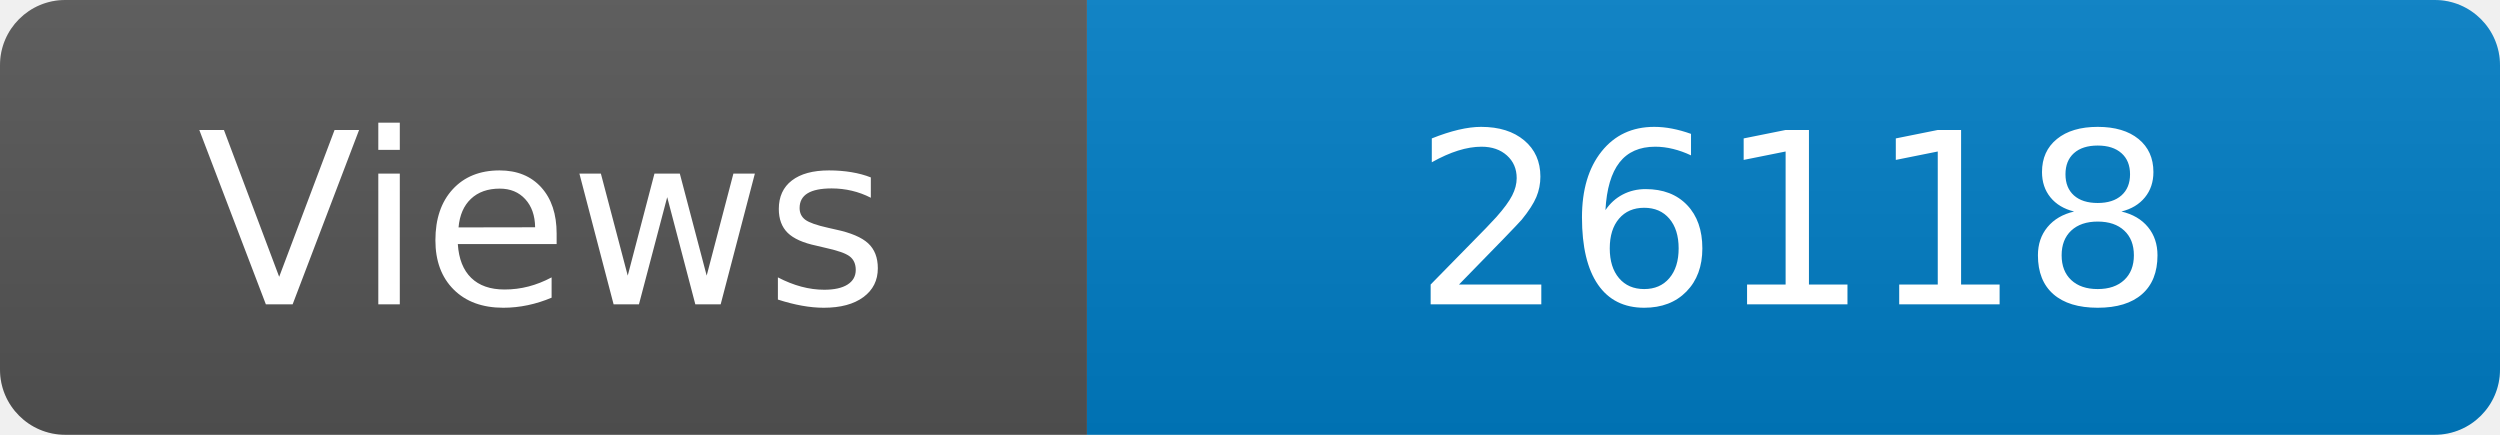
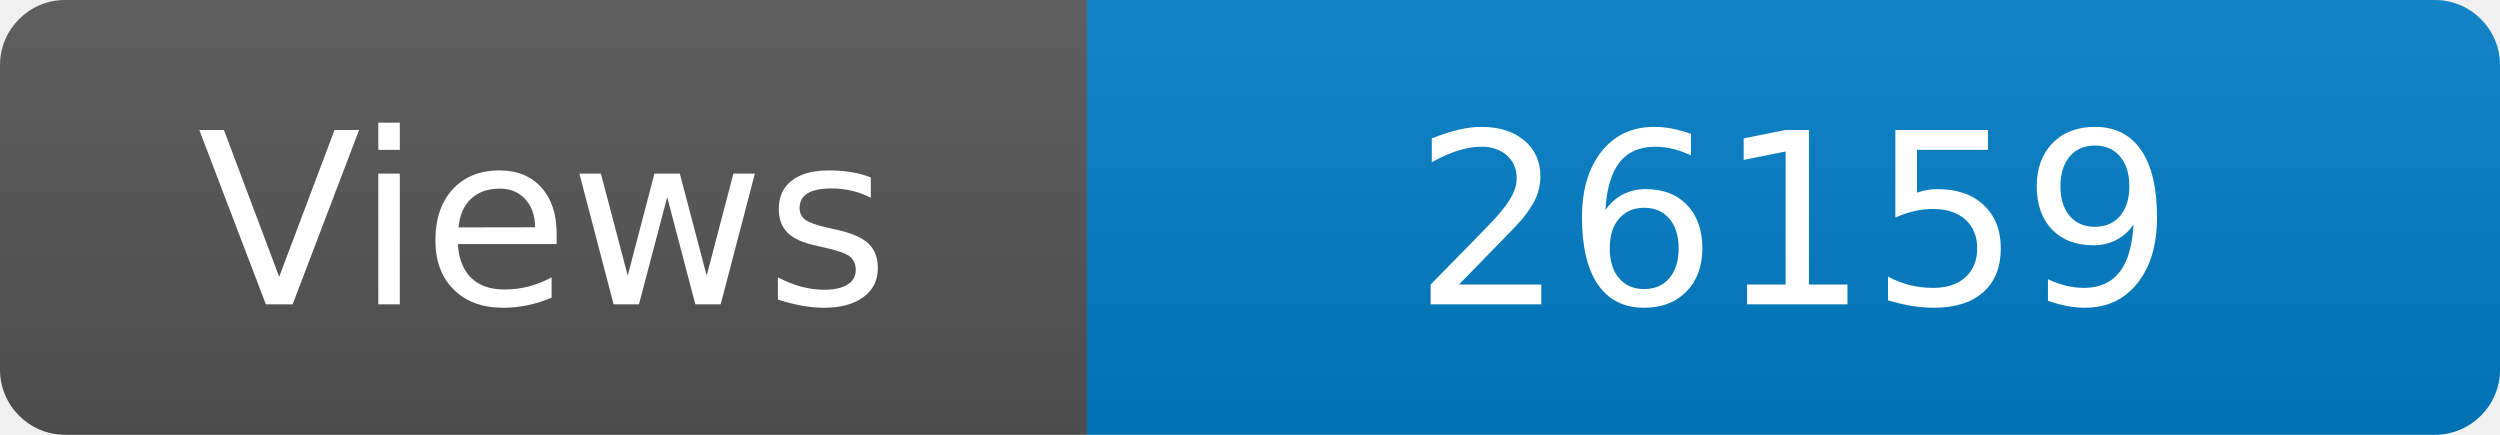
<svg xmlns="http://www.w3.org/2000/svg" width="115" height="20" role="img" aria-label="Maintained?: yes">
  <linearGradient id="s" x2="0" y2="100%">
    <stop offset="0" stop-color="#bbb" stop-opacity=".1" />
    <stop offset="1" stop-opacity=".1" />
  </linearGradient>
  <clipPath id="r">
    <rect width="115" height="20" rx="3" fill="#fff" />
  </clipPath>
  <g clip-path="url(#r)">
    <rect width="50" height="20" fill="#555" />
    <rect x="50" width="160" height="20" fill="#007ec6" />
    <rect width="115" height="20" fill="url(#s)" />
  </g>
  <g fill="#fff" text-anchor="middle" font-family="Verdana,Geneva,DejaVu Sans,sans-serif" font-size="110">
    <text x="250" y="140" transform="scale(.1)" fill="#fff">Views</text>
-     <text x="825" y="140" transform="scale(.1)" fill="#fff">26118</text>
+     <text x="825" y="140" transform="scale(.1)" fill="#fff">26159</text>
  </g>
</svg>
